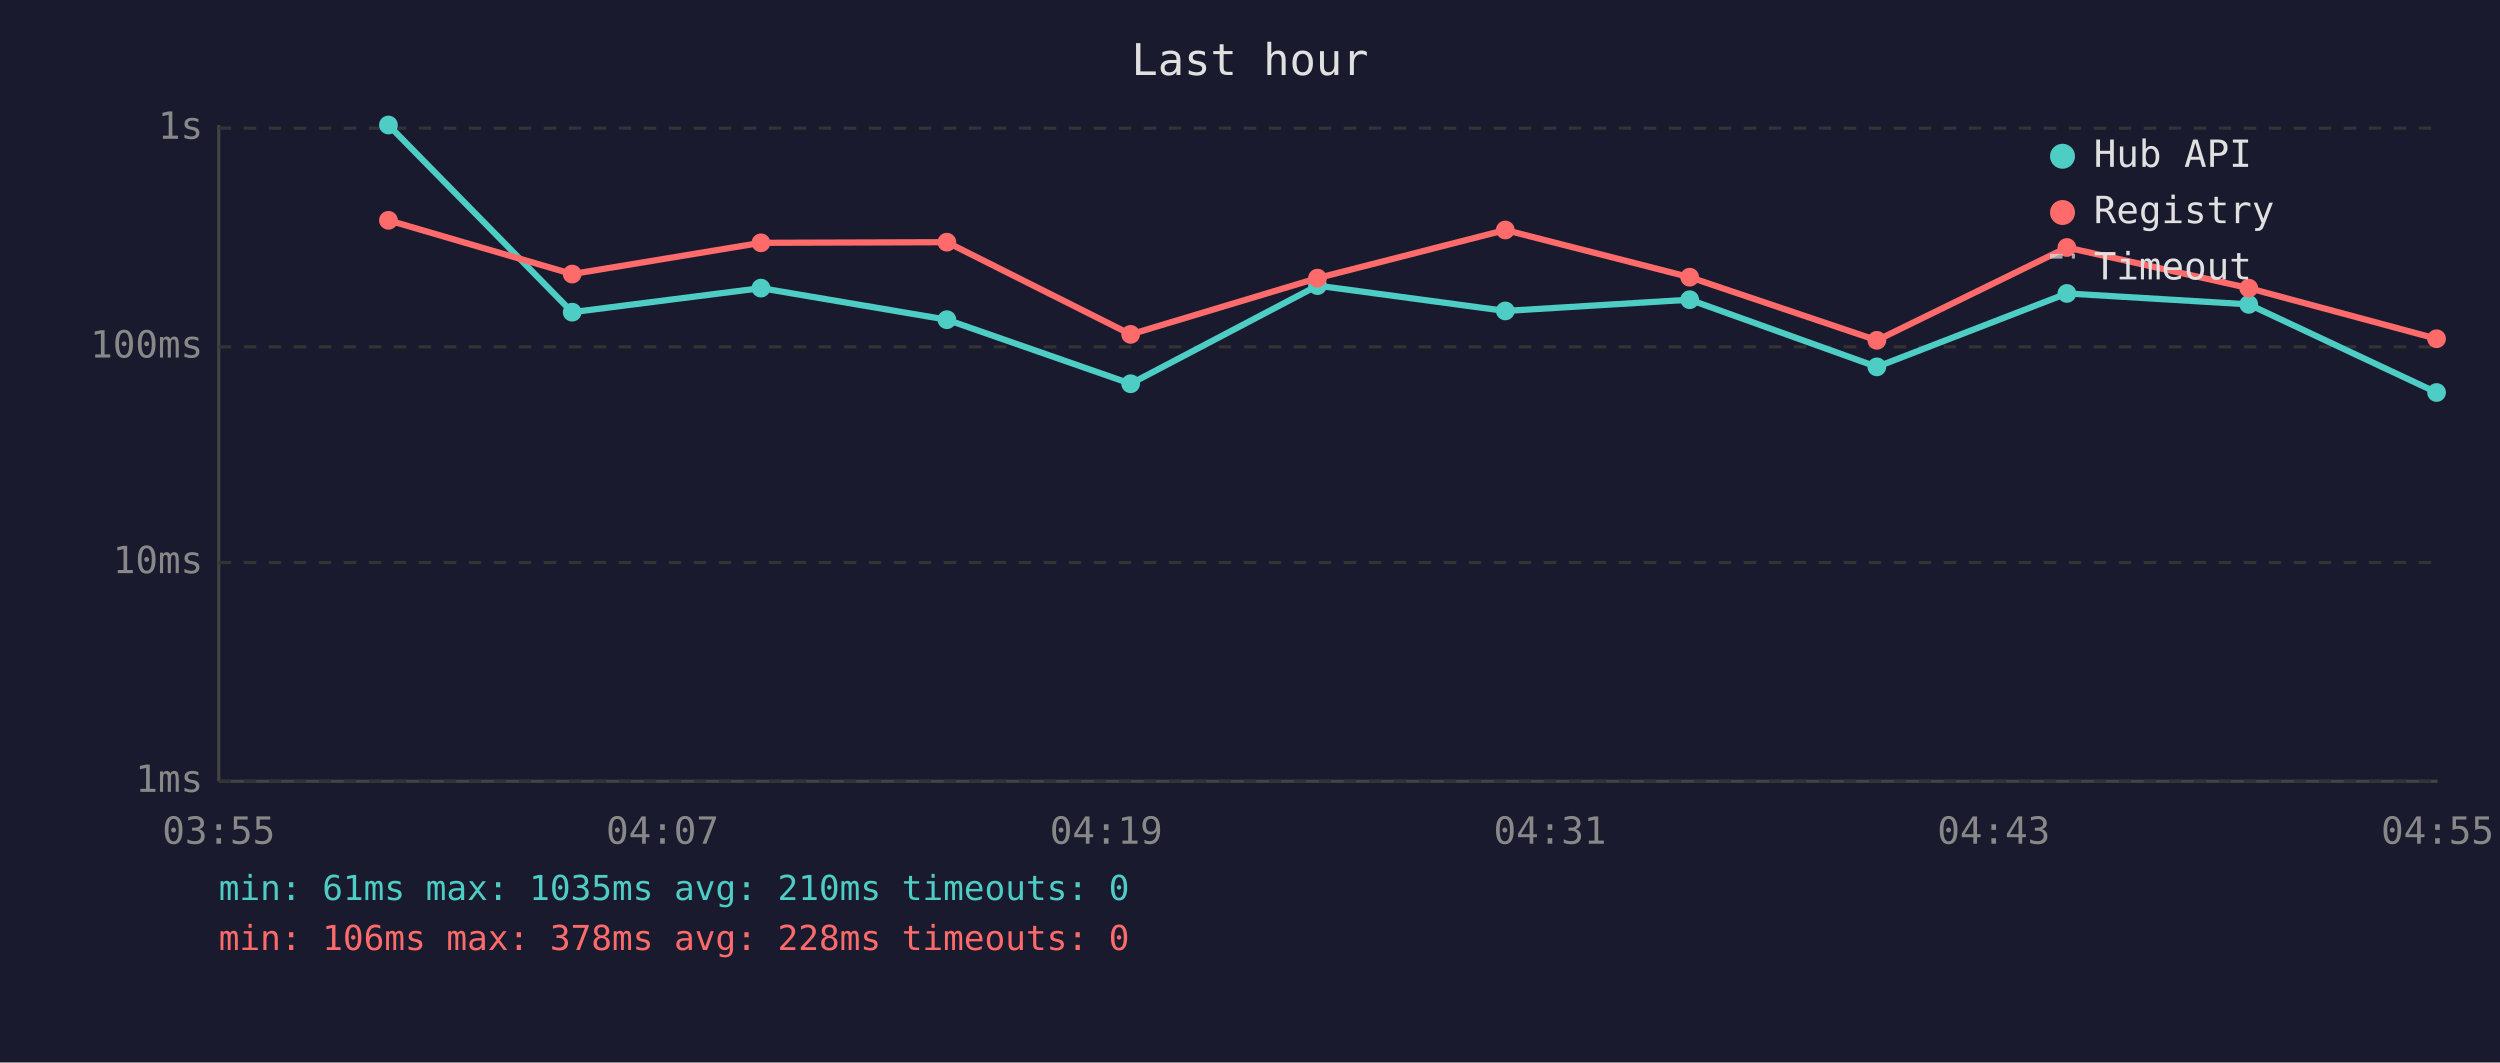
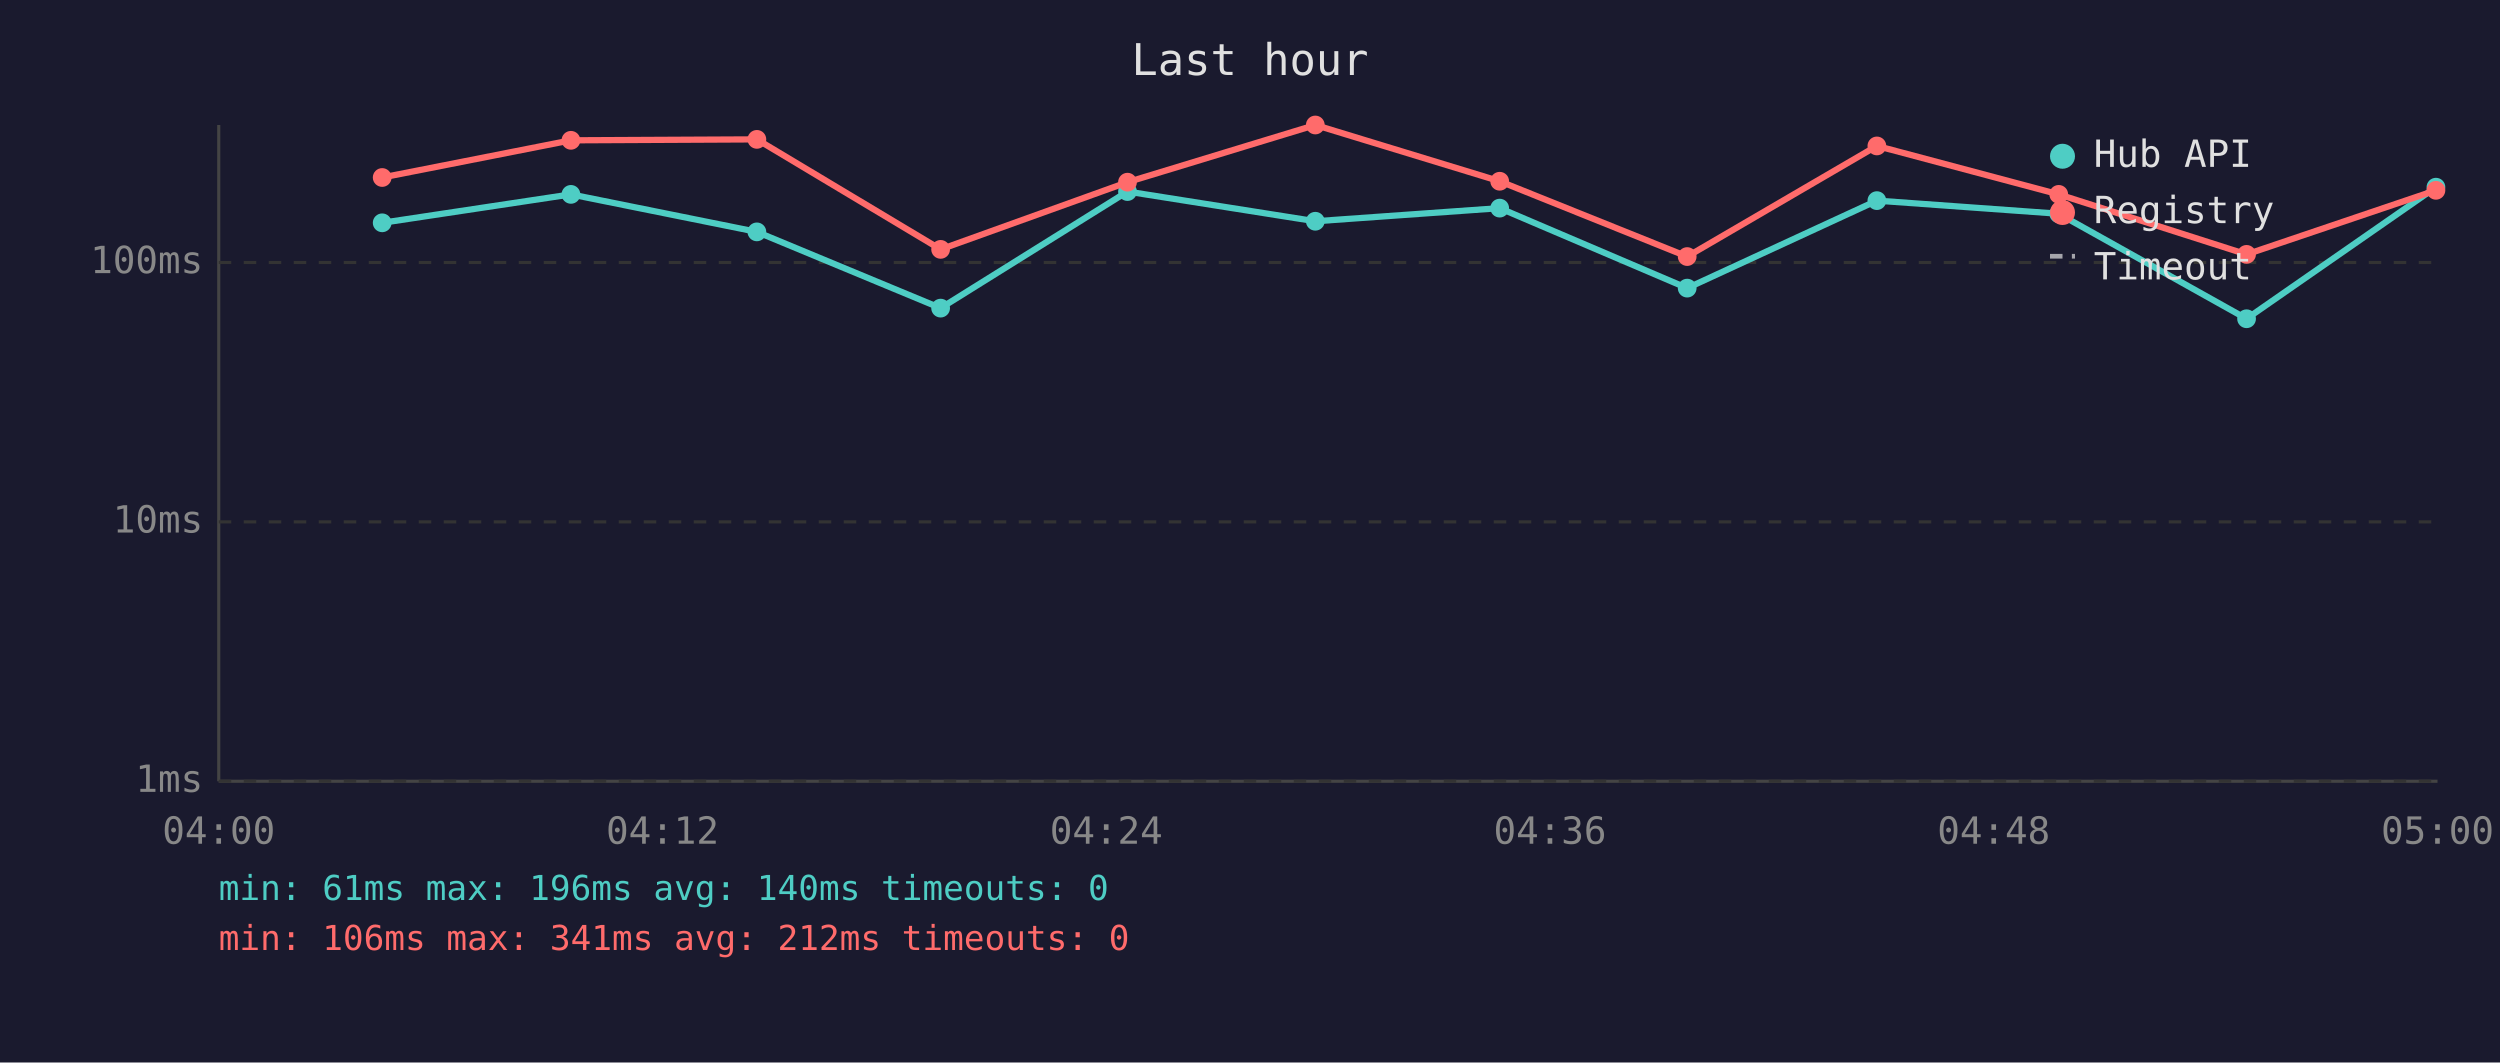
<svg xmlns="http://www.w3.org/2000/svg" viewBox="0 0 800 340" font-family="monospace" font-size="12">
  <rect width="800" height="340" fill="#1a1a2e" />
  <text x="400" y="24" fill="#e0e0e0" font-size="14" text-anchor="middle">Last hour</text>
  <line x1="70" y1="40" x2="70" y2="250" stroke="#444" stroke-width="1" />
  <line x1="70" y1="250" x2="780" y2="250" stroke="#444" stroke-width="1" />
  <line x1="70" y1="250" x2="780" y2="250" stroke="#333" stroke-width="1" stroke-dasharray="4" />
  <text x="65" y="250" fill="#888" text-anchor="end" dominant-baseline="middle">1ms</text>
-   <line x1="70" y1="180" x2="780" y2="180" stroke="#333" stroke-width="1" stroke-dasharray="4" />
-   <text x="65" y="180" fill="#888" text-anchor="end" dominant-baseline="middle">10ms</text>
-   <line x1="70" y1="111" x2="780" y2="111" stroke="#333" stroke-width="1" stroke-dasharray="4" />
-   <text x="65" y="111" fill="#888" text-anchor="end" dominant-baseline="middle">100ms</text>
-   <line x1="70" y1="41" x2="780" y2="41" stroke="#333" stroke-width="1" stroke-dasharray="4" />
-   <text x="65" y="41" fill="#888" text-anchor="end" dominant-baseline="middle">1s</text>
-   <text x="70" y="270" fill="#888" text-anchor="middle">03:55</text>
-   <text x="212" y="270" fill="#888" text-anchor="middle">04:07</text>
-   <text x="354" y="270" fill="#888" text-anchor="middle">04:19</text>
-   <text x="496" y="270" fill="#888" text-anchor="middle">04:31</text>
-   <text x="638" y="270" fill="#888" text-anchor="middle">04:43</text>
-   <text x="780" y="270" fill="#888" text-anchor="middle">04:55</text>
-   <polyline points="124.3,40.0 183.1,99.9 243.5,92.2 303.0,102.3 361.8,122.8 421.6,91.4 481.7,99.5 540.7,95.9 600.6,117.4 661.4,93.9 719.6,97.4 779.7,125.6" fill="none" stroke="#4ecdc4" stroke-width="2" opacity="1" />
-   <circle cx="124.3" cy="40.0" r="3" fill="#4ecdc4" />
-   <circle cx="183.1" cy="99.9" r="3" fill="#4ecdc4" />
-   <circle cx="243.5" cy="92.2" r="3" fill="#4ecdc4" />
-   <circle cx="303.0" cy="102.3" r="3" fill="#4ecdc4" />
-   <circle cx="361.8" cy="122.8" r="3" fill="#4ecdc4" />
-   <circle cx="421.6" cy="91.4" r="3" fill="#4ecdc4" />
-   <circle cx="481.7" cy="99.5" r="3" fill="#4ecdc4" />
-   <circle cx="540.7" cy="95.9" r="3" fill="#4ecdc4" />
-   <circle cx="600.6" cy="117.4" r="3" fill="#4ecdc4" />
-   <circle cx="661.4" cy="93.9" r="3" fill="#4ecdc4" />
-   <circle cx="719.6" cy="97.4" r="3" fill="#4ecdc4" />
-   <circle cx="779.7" cy="125.6" r="3" fill="#4ecdc4" />
-   <polyline points="124.3,70.5 183.1,87.7 243.5,77.7 303.0,77.5 361.8,107.0 421.6,89.0 481.7,73.6 540.7,88.7 600.6,108.9 661.4,79.2 719.6,92.2 779.7,108.4" fill="none" stroke="#ff6b6b" stroke-width="2" opacity="1" />
-   <circle cx="124.3" cy="70.5" r="3" fill="#ff6b6b" />
-   <circle cx="183.1" cy="87.7" r="3" fill="#ff6b6b" />
-   <circle cx="243.5" cy="77.7" r="3" fill="#ff6b6b" />
-   <circle cx="303.0" cy="77.5" r="3" fill="#ff6b6b" />
-   <circle cx="361.8" cy="107.0" r="3" fill="#ff6b6b" />
-   <circle cx="421.6" cy="89.0" r="3" fill="#ff6b6b" />
-   <circle cx="481.7" cy="73.6" r="3" fill="#ff6b6b" />
-   <circle cx="540.7" cy="88.7" r="3" fill="#ff6b6b" />
-   <circle cx="600.6" cy="108.9" r="3" fill="#ff6b6b" />
-   <circle cx="661.4" cy="79.2" r="3" fill="#ff6b6b" />
-   <circle cx="719.6" cy="92.2" r="3" fill="#ff6b6b" />
-   <circle cx="779.7" cy="108.4" r="3" fill="#ff6b6b" />
+   <line x1="70" y1="167" x2="780" y2="167" stroke="#333" stroke-width="1" stroke-dasharray="4" />
+   <text x="65" y="167" fill="#888" text-anchor="end" dominant-baseline="middle">10ms</text>
+   <line x1="70" y1="84" x2="780" y2="84" stroke="#333" stroke-width="1" stroke-dasharray="4" />
+   <text x="65" y="84" fill="#888" text-anchor="end" dominant-baseline="middle">100ms</text>
+   <text x="70" y="270" fill="#888" text-anchor="middle">04:00</text>
+   <text x="212" y="270" fill="#888" text-anchor="middle">04:12</text>
+   <text x="354" y="270" fill="#888" text-anchor="middle">04:24</text>
+   <text x="496" y="270" fill="#888" text-anchor="middle">04:36</text>
+   <text x="638" y="270" fill="#888" text-anchor="middle">04:48</text>
+   <text x="780" y="270" fill="#888" text-anchor="middle">05:00</text>
+   <polyline points="122.3,71.3 182.7,62.2 242.2,74.2 301.0,98.6 360.8,61.3 420.9,70.8 479.9,66.6 539.9,92.2 600.6,64.2 658.8,68.4 718.9,102.0 779.5,59.9" fill="none" stroke="#4ecdc4" stroke-width="2" opacity="1" />
+   <circle cx="122.3" cy="71.3" r="3" fill="#4ecdc4" />
+   <circle cx="182.7" cy="62.2" r="3" fill="#4ecdc4" />
+   <circle cx="242.2" cy="74.2" r="3" fill="#4ecdc4" />
+   <circle cx="301.0" cy="98.6" r="3" fill="#4ecdc4" />
+   <circle cx="360.8" cy="61.3" r="3" fill="#4ecdc4" />
+   <circle cx="420.9" cy="70.8" r="3" fill="#4ecdc4" />
+   <circle cx="479.9" cy="66.6" r="3" fill="#4ecdc4" />
+   <circle cx="539.9" cy="92.2" r="3" fill="#4ecdc4" />
+   <circle cx="600.6" cy="64.2" r="3" fill="#4ecdc4" />
+   <circle cx="658.8" cy="68.4" r="3" fill="#4ecdc4" />
+   <circle cx="718.9" cy="102.0" r="3" fill="#4ecdc4" />
+   <circle cx="779.5" cy="59.9" r="3" fill="#4ecdc4" />
+   <polyline points="122.3,56.8 182.7,44.9 242.2,44.6 301.0,79.8 360.8,58.3 420.9,40.0 479.9,58.0 539.9,82.1 600.6,46.7 658.8,62.2 718.9,81.4 779.5,60.9" fill="none" stroke="#ff6b6b" stroke-width="2" opacity="1" />
+   <circle cx="122.3" cy="56.8" r="3" fill="#ff6b6b" />
+   <circle cx="182.7" cy="44.9" r="3" fill="#ff6b6b" />
+   <circle cx="242.2" cy="44.6" r="3" fill="#ff6b6b" />
+   <circle cx="301.0" cy="79.8" r="3" fill="#ff6b6b" />
+   <circle cx="360.8" cy="58.3" r="3" fill="#ff6b6b" />
+   <circle cx="420.9" cy="40.0" r="3" fill="#ff6b6b" />
+   <circle cx="479.9" cy="58.0" r="3" fill="#ff6b6b" />
+   <circle cx="539.9" cy="82.1" r="3" fill="#ff6b6b" />
+   <circle cx="600.6" cy="46.7" r="3" fill="#ff6b6b" />
+   <circle cx="658.8" cy="62.2" r="3" fill="#ff6b6b" />
+   <circle cx="718.9" cy="81.4" r="3" fill="#ff6b6b" />
+   <circle cx="779.5" cy="60.9" r="3" fill="#ff6b6b" />
  <circle cx="660" cy="50" r="4" fill="#4ecdc4" />
  <text x="670" y="50" fill="#e0e0e0" dominant-baseline="middle">Hub API</text>
  <circle cx="660" cy="68" r="4" fill="#ff6b6b" />
  <text x="670" y="68" fill="#e0e0e0" dominant-baseline="middle">Registry</text>
  <line x1="656" y1="82" x2="664" y2="82" stroke="#e0e0e0" stroke-width="1.5" stroke-dasharray="4,3" opacity="0.7" />
  <text x="670" y="86" fill="#e0e0e0" dominant-baseline="middle">Timeout</text>
-   <text x="70" y="288" fill="#4ecdc4" font-size="11">min: 61ms  max: 1035ms  avg: 210ms  timeouts: 0</text>
-   <text x="70" y="304" fill="#ff6b6b" font-size="11">min: 106ms  max: 378ms  avg: 228ms  timeouts: 0</text>
+   <text x="70" y="288" fill="#4ecdc4" font-size="11">min: 61ms  max: 196ms  avg: 140ms  timeouts: 0</text>
+   <text x="70" y="304" fill="#ff6b6b" font-size="11">min: 106ms  max: 341ms  avg: 212ms  timeouts: 0</text>
</svg>
